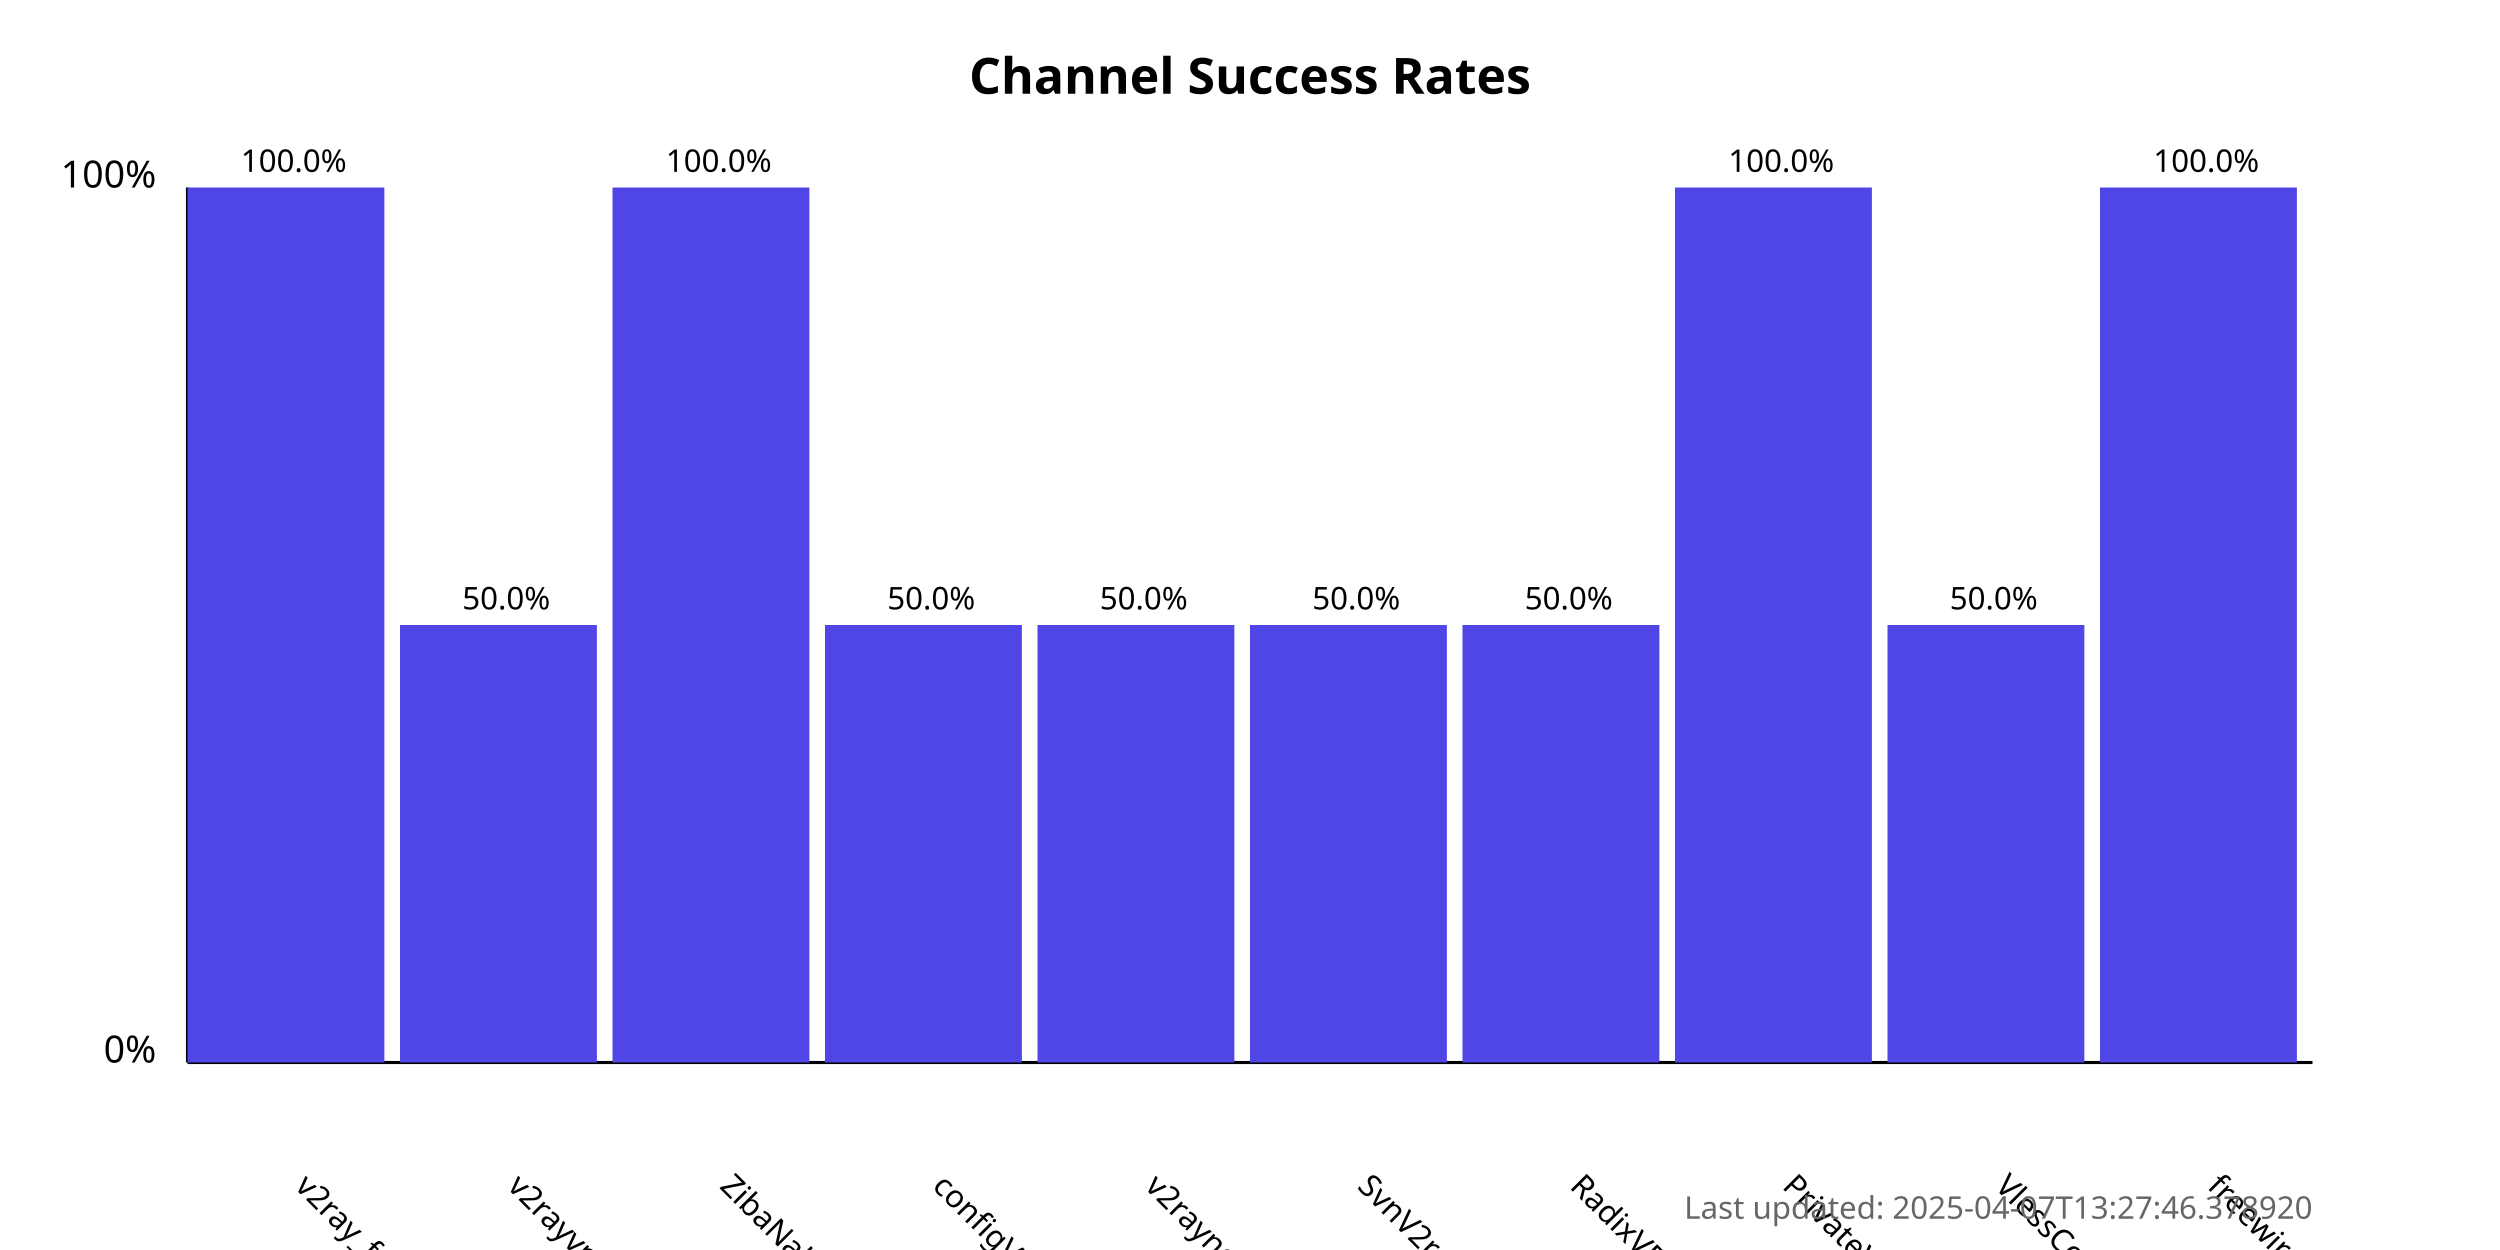
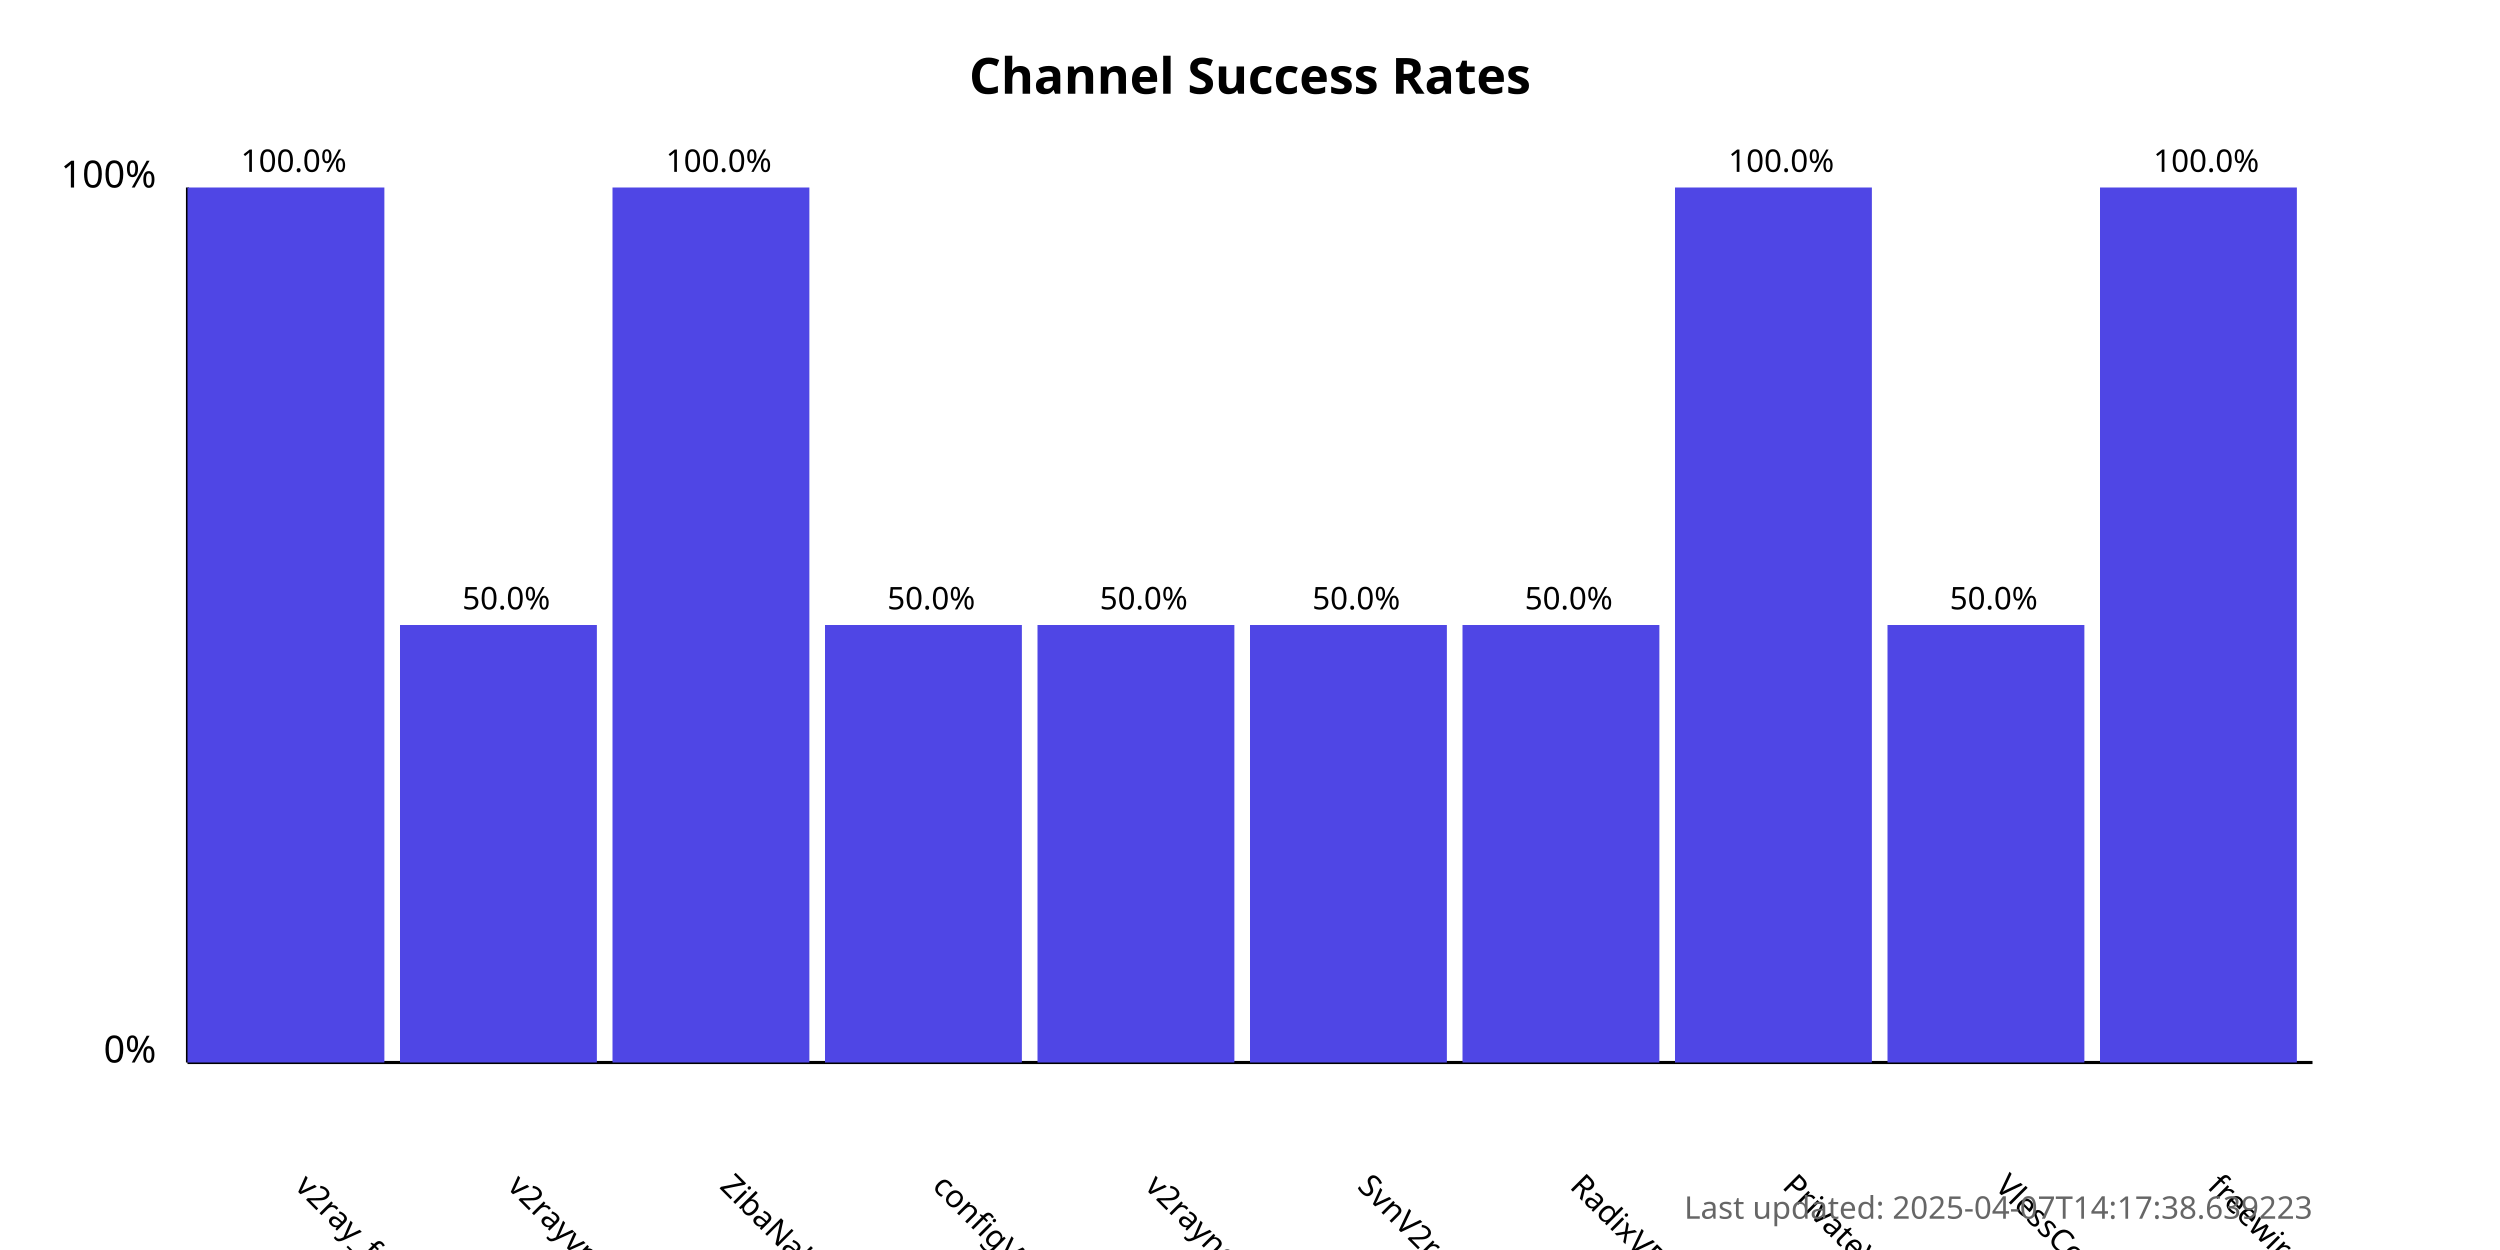
<svg xmlns="http://www.w3.org/2000/svg" width="800" height="400">
  <style>
            .chart-title { font: bold 16px sans-serif; }
            .axis-label { font: 12px sans-serif; }
            .tick-label { font: 10px sans-serif; }
            .bar { fill: #4f46e5; }
            .bar:hover { fill: #6366f1; }
            .timestamp { font: 10px sans-serif; fill: #666; }
        </style>
  <text x="400.0" y="30" text-anchor="middle" class="chart-title">
            Channel Success Rates
        </text>
  <line x1="60" y1="340" x2="60" y2="60" stroke="black" stroke-width="1" />
  <line x1="60" y1="340" x2="740" y2="340" stroke="black" stroke-width="1" />
  <text x="50" y="340" text-anchor="end" class="axis-label">0%</text>
  <text x="50" y="60" text-anchor="end" class="axis-label">100%</text>
  <g>
    <rect x="60" y="60.0" width="63.0" height="280.0" class="bar" />
    <text x="94.0" y="380" transform="rotate(45, 94.0, 380)" text-anchor="start" class="tick-label">
                v2ray_free_conf
            </text>
    <text x="94.0" y="55.0" text-anchor="middle" class="tick-label">
                100.0%
            </text>
  </g>
  <g>
    <rect x="128.0" y="200.0" width="63.0" height="140.0" class="bar" />
    <text x="162.0" y="380" transform="rotate(45, 162.0, 380)" text-anchor="start" class="tick-label">
                v2rayvpno
            </text>
    <text x="162.0" y="195.0" text-anchor="middle" class="tick-label">
                50.0%
            </text>
  </g>
  <g>
    <rect x="196.0" y="60.0" width="63.0" height="280.0" class="bar" />
    <text x="230.0" y="380" transform="rotate(45, 230.0, 380)" text-anchor="start" class="tick-label">
                ZibaNabz
            </text>
    <text x="230.0" y="55.0" text-anchor="middle" class="tick-label">
                100.0%
            </text>
  </g>
  <g>
    <rect x="264.0" y="200.0" width="63.0" height="140.0" class="bar" />
    <text x="298.0" y="380" transform="rotate(45, 298.0, 380)" text-anchor="start" class="tick-label">
                configV2rayForFree
            </text>
    <text x="298.0" y="195.0" text-anchor="middle" class="tick-label">
                50.0%
            </text>
  </g>
  <g>
    <rect x="332.0" y="200.0" width="63.0" height="140.0" class="bar" />
    <text x="366.0" y="380" transform="rotate(45, 366.0, 380)" text-anchor="start" class="tick-label">
                v2rayngvpn
            </text>
    <text x="366.0" y="195.0" text-anchor="middle" class="tick-label">
                50.0%
            </text>
  </g>
  <g>
    <rect x="400.0" y="200.0" width="63.0" height="140.0" class="bar" />
    <text x="434.0" y="380" transform="rotate(45, 434.0, 380)" text-anchor="start" class="tick-label">
                SvnV2ray
            </text>
    <text x="434.0" y="195.0" text-anchor="middle" class="tick-label">
                50.0%
            </text>
  </g>
  <g>
    <rect x="468.0" y="200.0" width="63.0" height="140.0" class="bar" />
    <text x="502.0" y="380" transform="rotate(45, 502.0, 380)" text-anchor="start" class="tick-label">
                RadixVPN
            </text>
    <text x="502.0" y="195.0" text-anchor="middle" class="tick-label">
                50.0%
            </text>
  </g>
  <g>
    <rect x="536.0" y="60.0" width="63.0" height="280.0" class="bar" />
    <text x="570.0" y="380" transform="rotate(45, 570.0, 380)" text-anchor="start" class="tick-label">
                PrivateVPNs
            </text>
    <text x="570.0" y="55.0" text-anchor="middle" class="tick-label">
                100.0%
            </text>
  </g>
  <g>
    <rect x="604.0" y="200.0" width="63.0" height="140.0" class="bar" />
    <text x="638.0" y="380" transform="rotate(45, 638.0, 380)" text-anchor="start" class="tick-label">
                VlessConfig
            </text>
    <text x="638.0" y="195.0" text-anchor="middle" class="tick-label">
                50.0%
            </text>
  </g>
  <g>
    <rect x="672.0" y="60.0" width="63.0" height="280.0" class="bar" />
    <text x="706.0" y="380" transform="rotate(45, 706.0, 380)" text-anchor="start" class="tick-label">
                freewireguard
            </text>
    <text x="706.0" y="55.0" text-anchor="middle" class="tick-label">
                100.0%
            </text>
  </g>
  <text x="740" y="390" text-anchor="end" class="timestamp">
-             Last updated: 2025-04-07T13:27:46.378920
+             Last updated: 2025-04-07T14:17:38.639223
        </text>
</svg>
